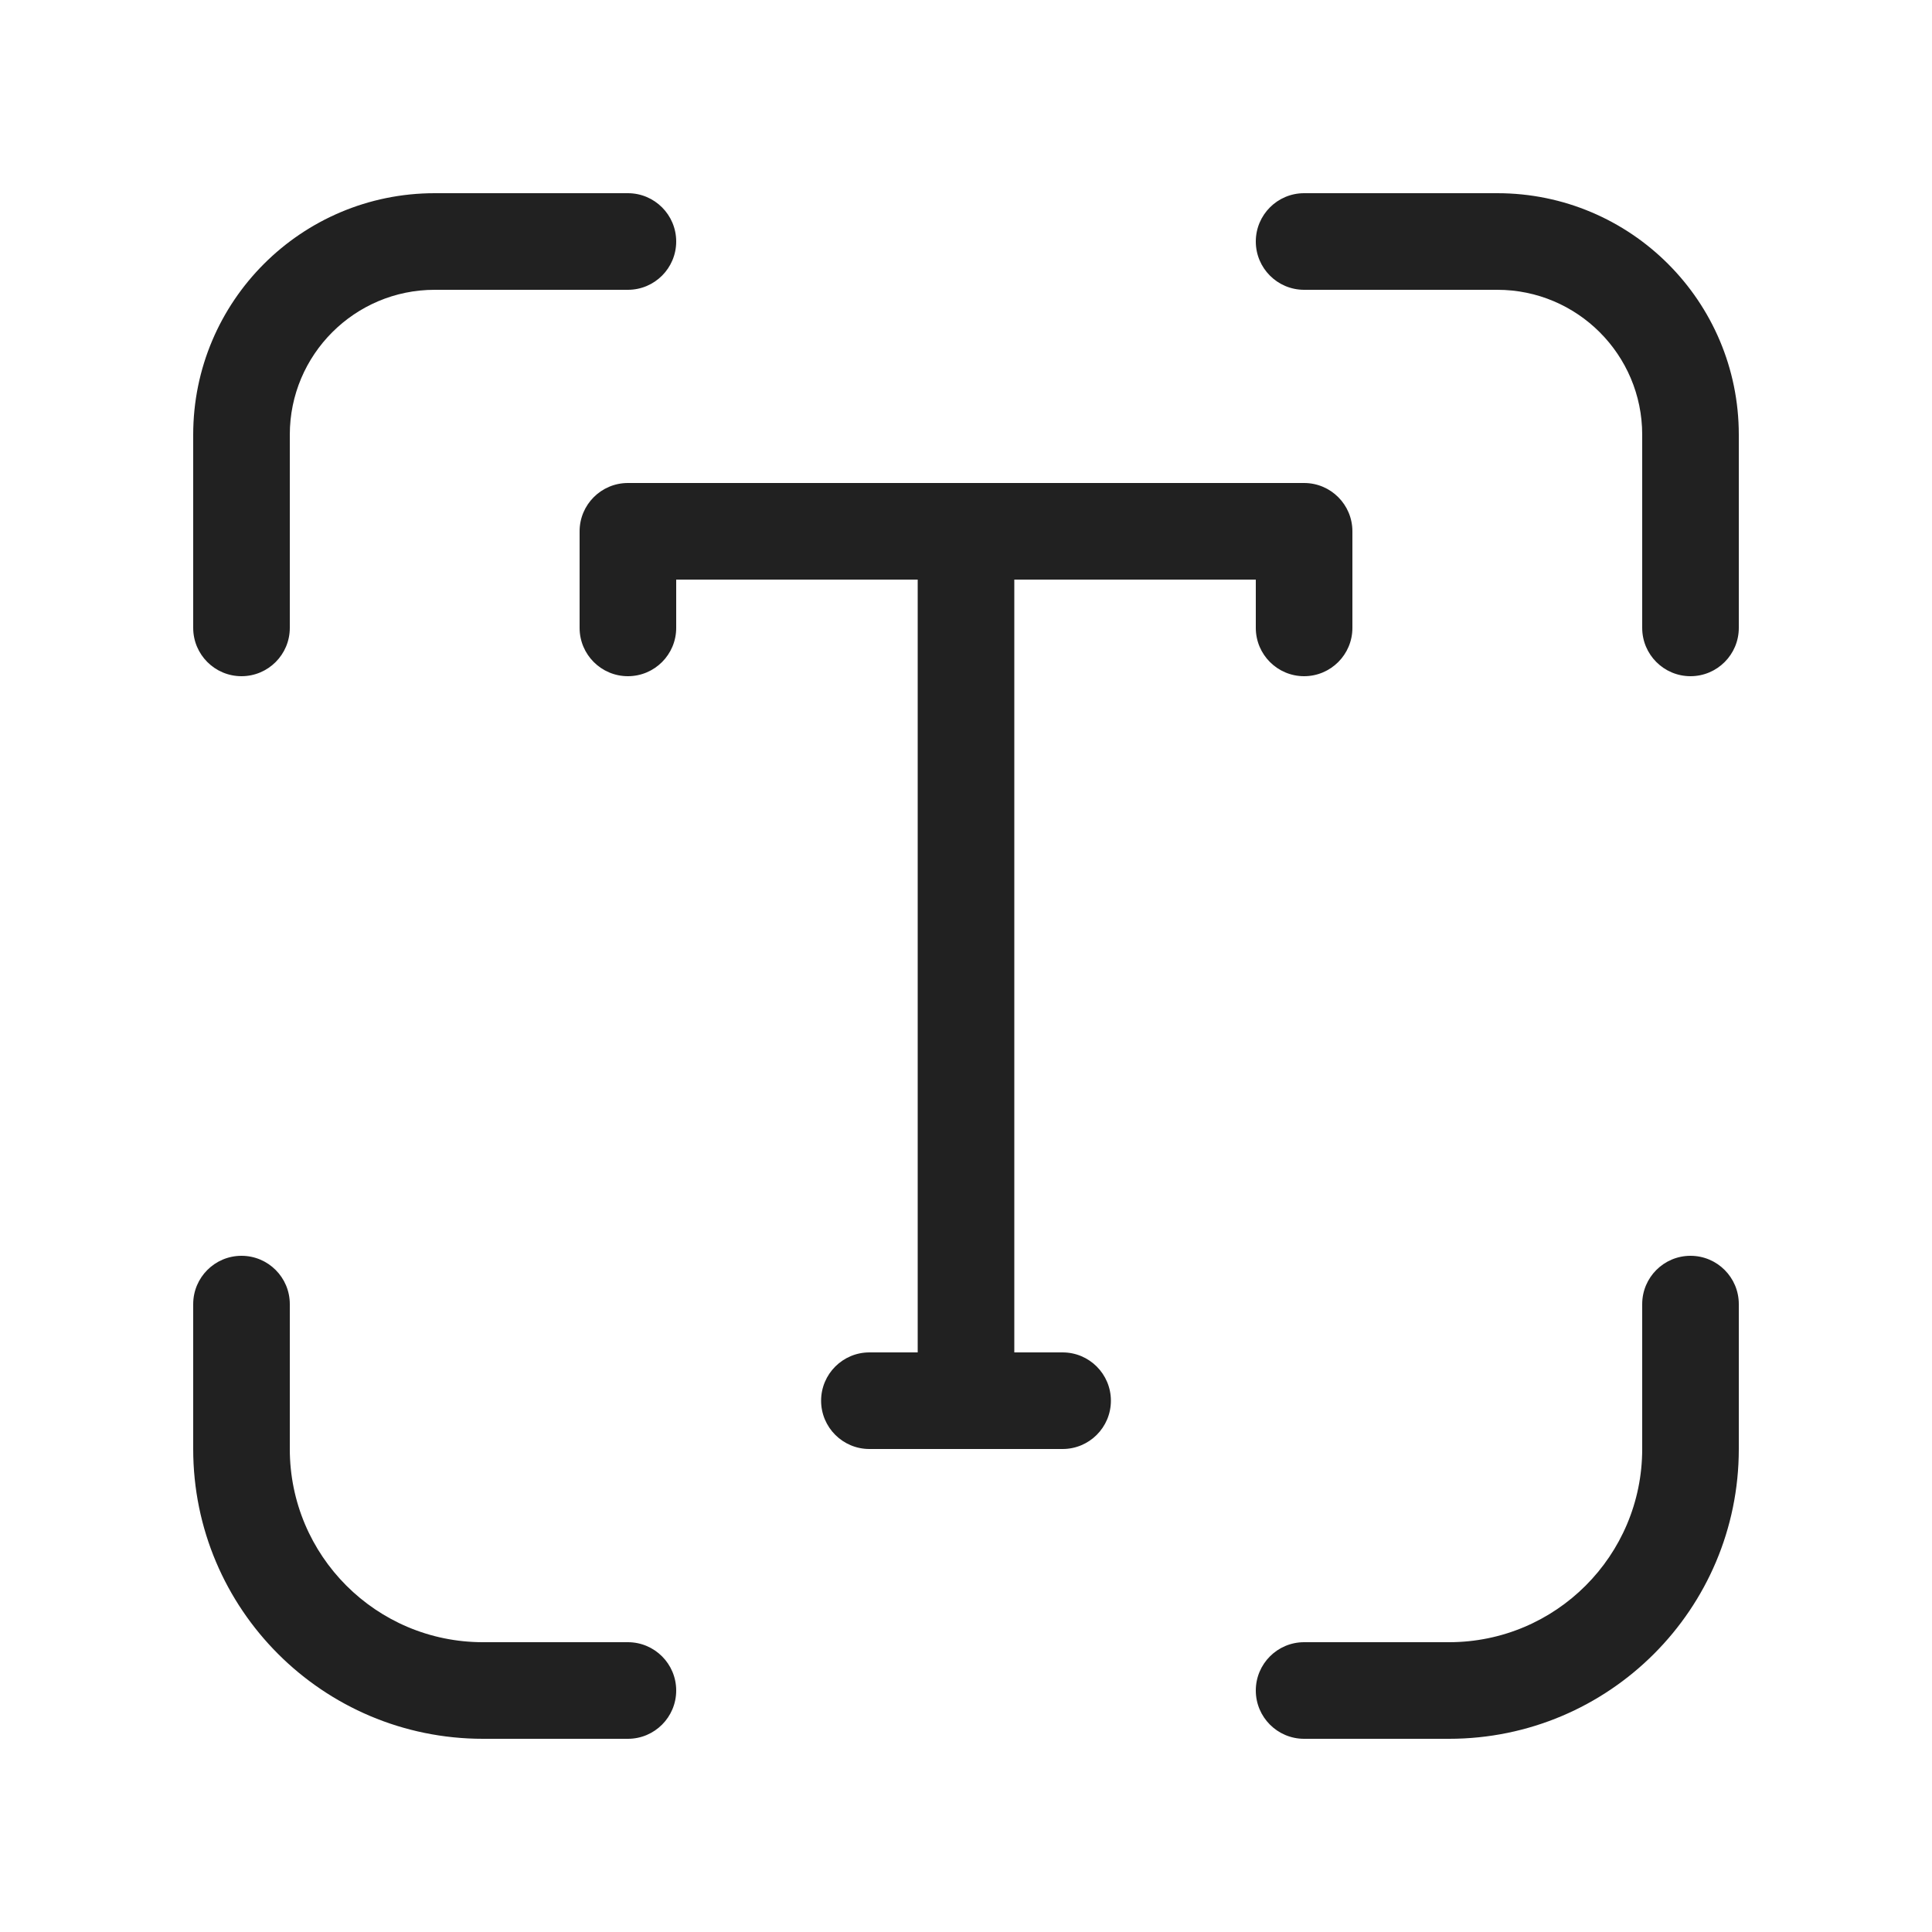
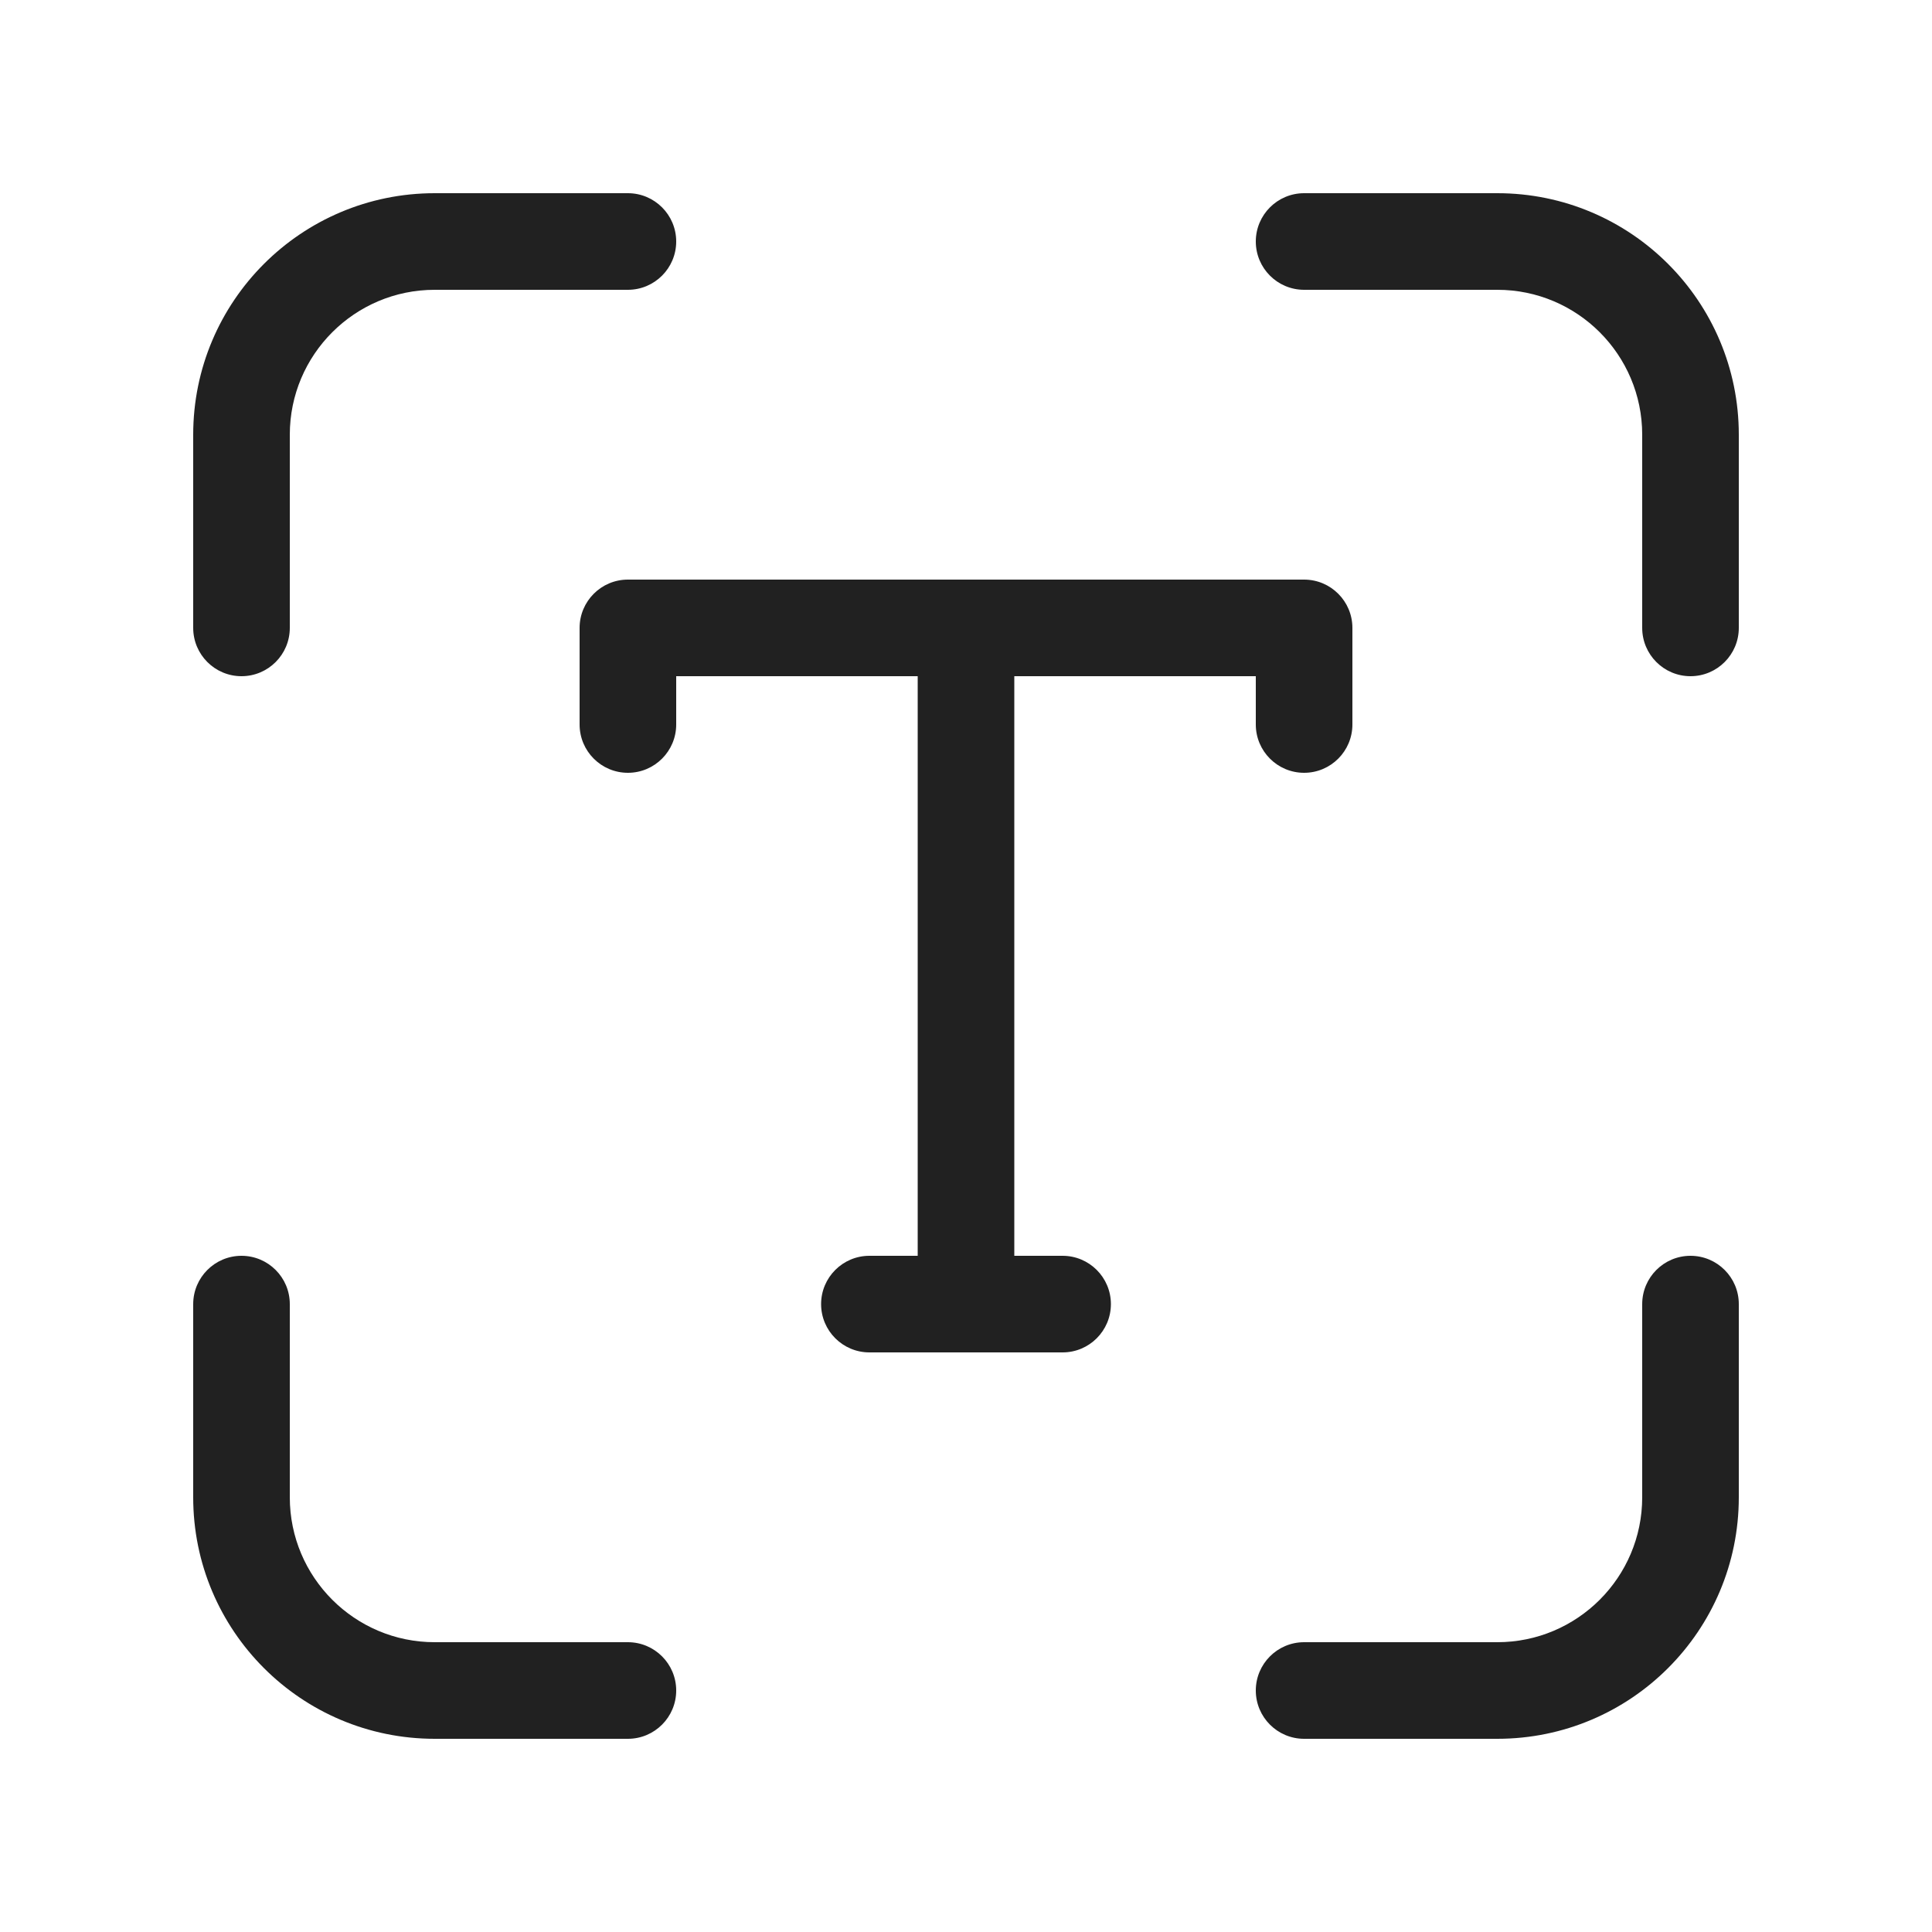
<svg xmlns="http://www.w3.org/2000/svg" width="20" height="20" viewBox="0 0 20 20" fill="none">
-   <path d="M4.5 3C3.672 3 3 3.672 3 4.5V6.5C3 6.776 2.776 7 2.5 7C2.224 7 2 6.776 2 6.5V4.5C2 3.119 3.119 2 4.5 2H6.5C6.776 2 7 2.224 7 2.5C7 2.776 6.776 3 6.5 3H4.5ZM5 17C3.895 17 3 16.105 3 15V13.5C3 13.224 2.776 13 2.5 13C2.224 13 2 13.224 2 13.5V15C2 16.657 3.343 18 5 18H6.5C6.776 18 7 17.776 7 17.5C7 17.224 6.776 17 6.5 17H5ZM17 4.5C17 3.672 16.328 3 15.5 3H13.5C13.224 3 13 2.776 13 2.5C13 2.224 13.224 2 13.5 2H15.5C16.881 2 18 3.119 18 4.5V6.5C18 6.776 17.776 7 17.5 7C17.224 7 17 6.776 17 6.5V4.5ZM15 17C16.105 17 17 16.105 17 15V13.5C17 13.224 17.224 13 17.5 13C17.776 13 18 13.224 18 13.5V15C18 16.657 16.657 18 15 18H13.5C13.224 18 13 17.776 13 17.5C13 17.224 13.224 17 13.5 17H15ZM6.5 5C6.224 5 6 5.224 6 5.5V6.5C6 6.776 6.224 7 6.5 7C6.776 7 7 6.776 7 6.5V6H9.5V14H9C8.724 14 8.5 14.224 8.5 14.5C8.5 14.776 8.724 15 9 15H11C11.276 15 11.5 14.776 11.5 14.5C11.5 14.224 11.276 14 11 14H10.5V6H13V6.5C13 6.776 13.224 7 13.5 7C13.776 7 14 6.776 14 6.5V5.5C14 5.224 13.776 5 13.5 5H6.5Z" fill="#212121" />
+   <path d="M4.5 3C3.672 3 3 3.672 3 4.5V6.5C3 6.776 2.776 7 2.5 7C2.224 7 2 6.776 2 6.5V4.5C2 3.119 3.119 2 4.5 2H6.5C6.776 2 7 2.224 7 2.5C7 2.776 6.776 3 6.5 3H4.5ZM4.5 17C3.672 17 3 16.328 3 15.5V13.5C3 13.224 2.776 13 2.5 13C2.224 13 2 13.224 2 13.5V15.5C2 16.881 3.119 18 4.5 18H6.5C6.776 18 7 17.776 7 17.5C7 17.224 6.776 17 6.5 17H4.5ZM17 4.5C17 3.672 16.328 3 15.5 3H13.5C13.224 3 13 2.776 13 2.5C13 2.224 13.224 2 13.5 2H15.5C16.881 2 18 3.119 18 4.5V6.5C18 6.776 17.776 7 17.5 7C17.224 7 17 6.776 17 6.5V4.5ZM15.5 17C16.328 17 17 16.328 17 15.5V13.5C17 13.224 17.224 13 17.5 13C17.776 13 18 13.224 18 13.5V15.5C18 16.881 16.881 18 15.5 18H13.5C13.224 18 13 17.776 13 17.5C13 17.224 13.224 17 13.5 17H15.5ZM6 6.5C6 6.224 6.224 6 6.5 6H13.5C13.776 6 14 6.224 14 6.5V7.5C14 7.776 13.776 8 13.5 8C13.224 8 13 7.776 13 7.5V7H10.5V13H11C11.276 13 11.5 13.224 11.5 13.5C11.5 13.776 11.276 14 11 14H9C8.724 14 8.5 13.776 8.5 13.5C8.5 13.224 8.724 13 9 13H9.5V7H7V7.5C7 7.776 6.776 8 6.5 8C6.224 8 6 7.776 6 7.5V6.5Z" fill="#212121" />
</svg>
